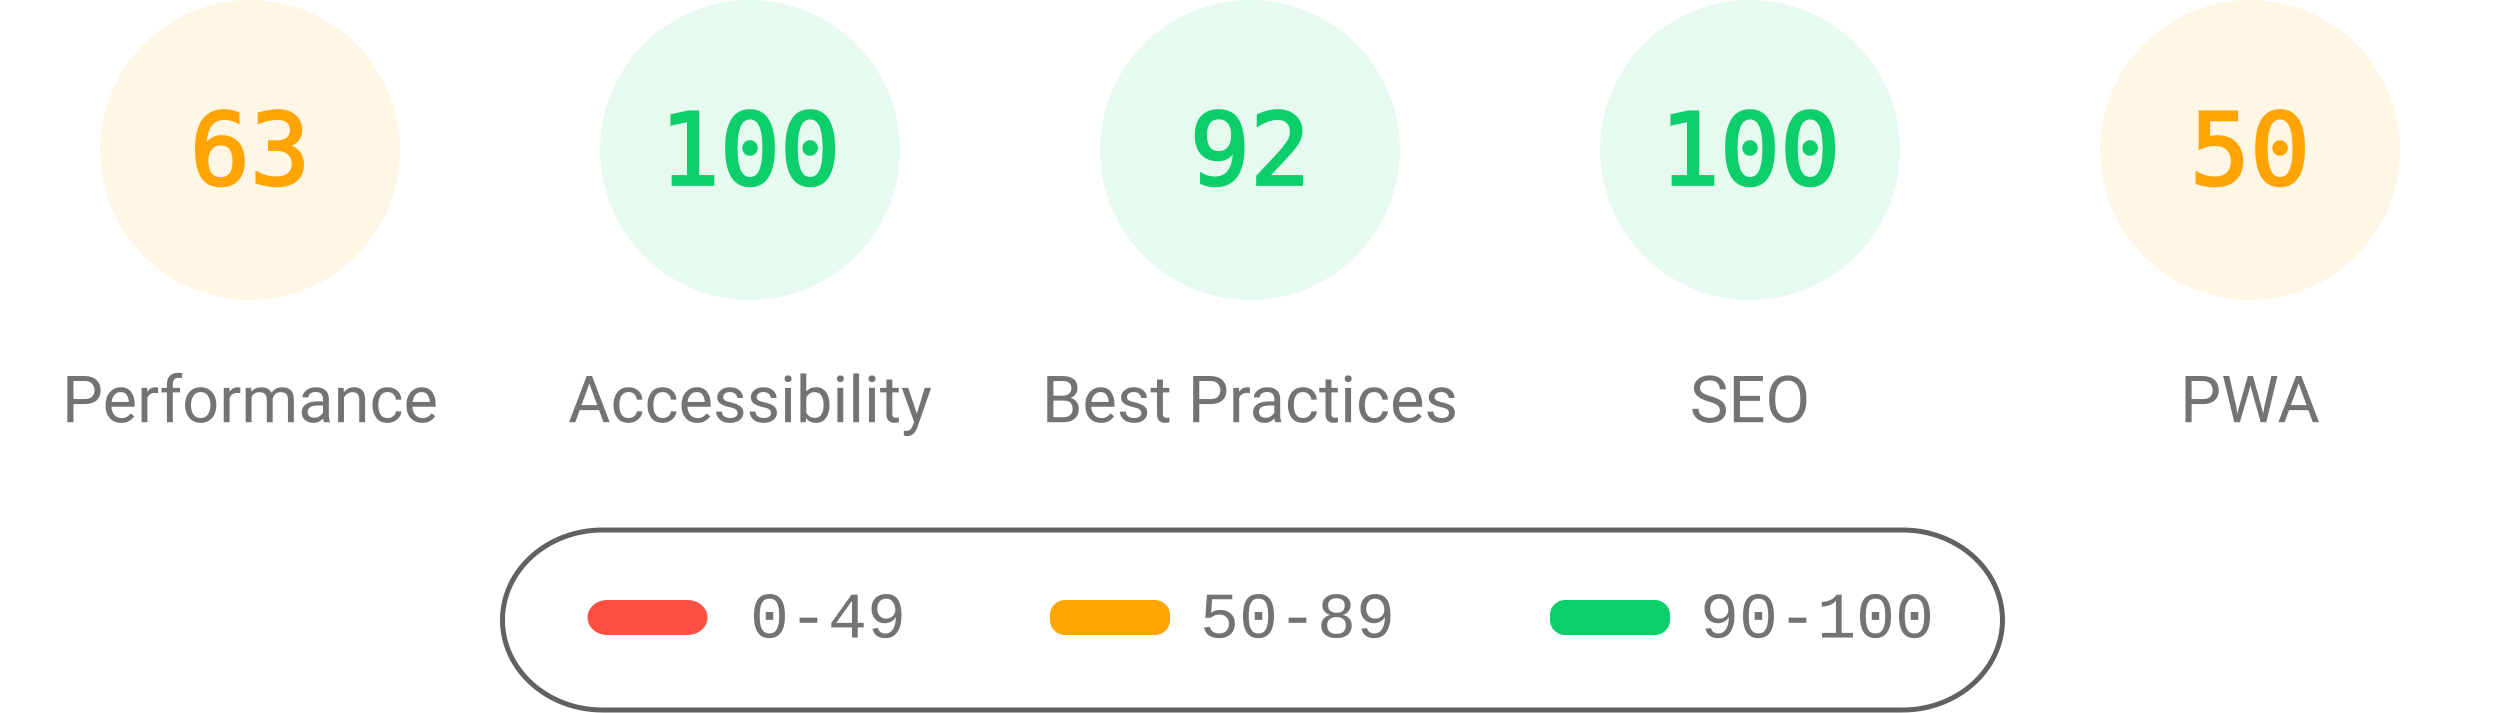
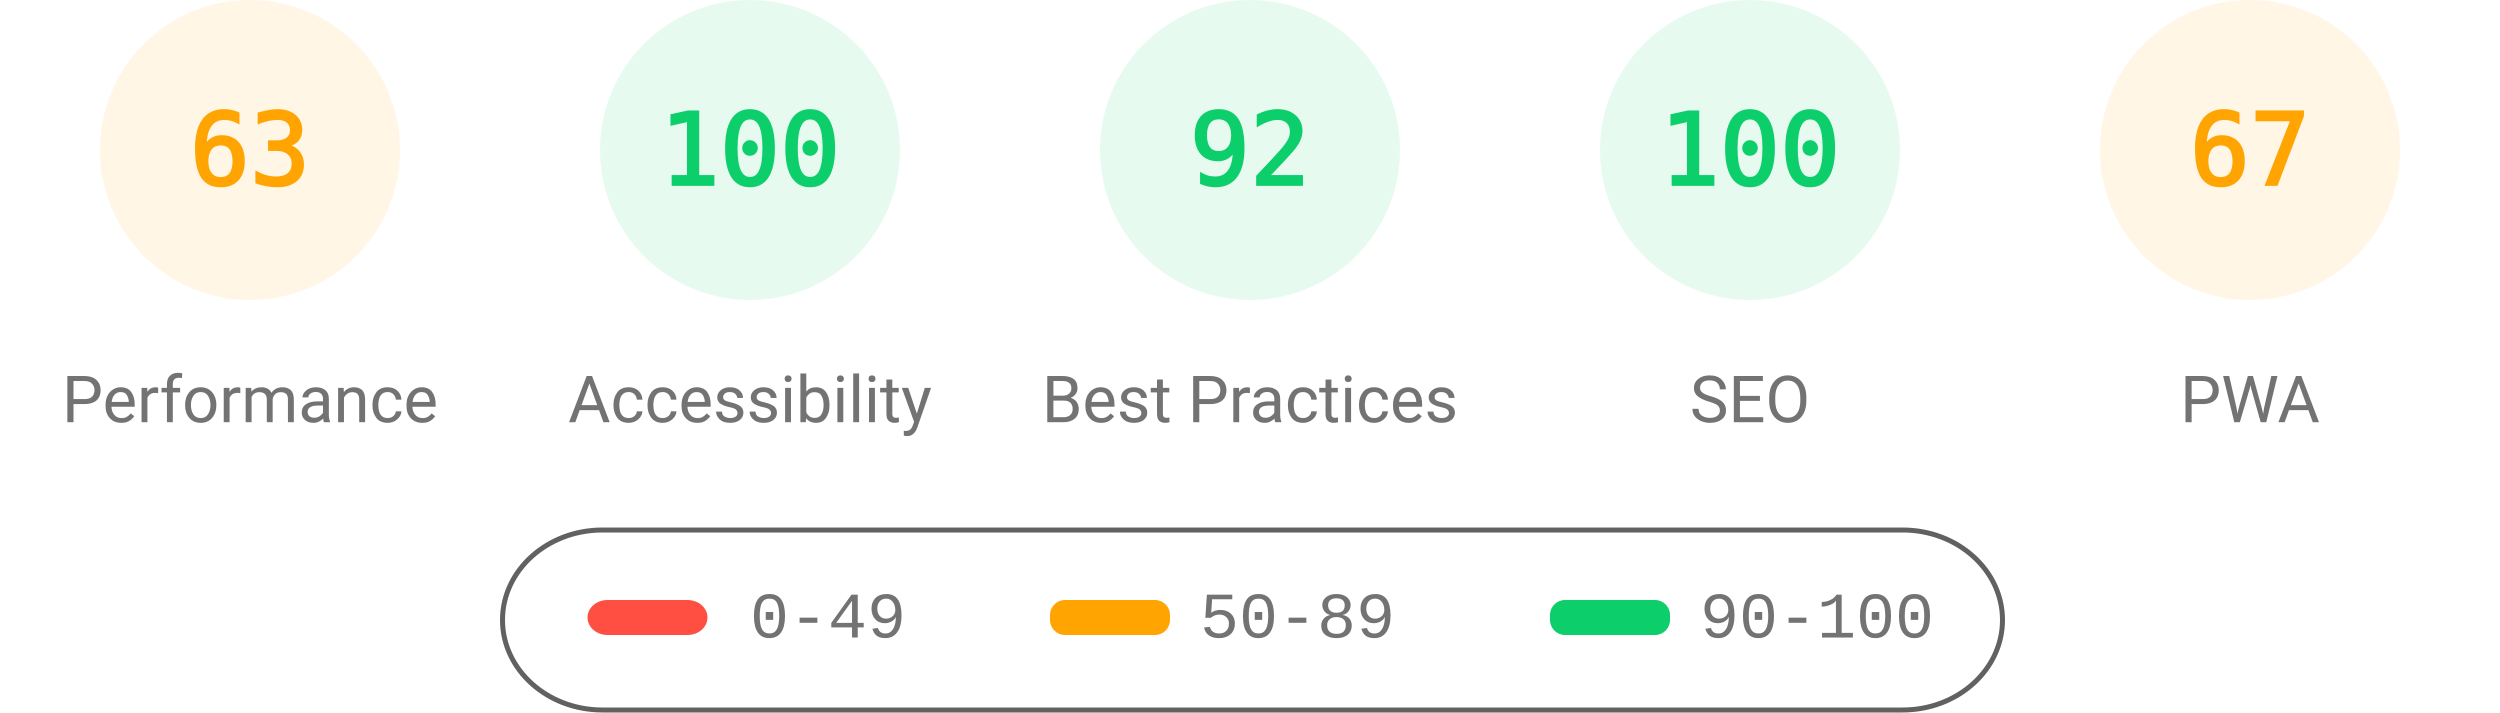
<svg xmlns="http://www.w3.org/2000/svg" fill="none" width="1000" height="285">
  <style>.gauge-base{opacity:.1}.gauge-arc{fill:none;animation-delay:250ms;stroke-linecap:round;transform:rotate(-90deg);transform-origin:100px 60px;animation:load-gauge 1s ease forwards}.guage-text{font-size:40px;font-family:monospace;text-align:center}.guage-red{color:#ff4e42;fill:#ff4e42;stroke:#ff4e42}.guage-orange{color:#ffa400;fill:#ffa400;stroke:#ffa400}.guage-green{color:#0cce6b;fill:#0cce6b;stroke:#0cce6b}.guage-undefined{color:#5c5c5c;fill:#5c5c5c;stroke:#5c5c5c}.guage-title{color:#737373;fill:#737373;stroke:none;font-size:26px;line-height:26px;font-family:Roboto,Halvetica,Arial,sans-serif}@keyframes load-gauge{from{stroke-dasharray:0 352.858}}</style>
  <svg class="guage-div guage-perf guage-orange" viewBox="0 0 200 200" width="200" height="200">
    <circle class="gauge-base" r="56" cx="100" cy="60" stroke-width="8" />
    <circle class="gauge-arc guage-arc-1" r="56" cx="100" cy="60" stroke-width="8" style="stroke-dasharray:221.671,351.858" />
    <text class="guage-text" x="100" y="60" alignment-baseline="central" dominant-baseline="central" text-anchor="middle">63</text>
    <text class="guage-title" x="100" y="160" alignment-baseline="central" dominant-baseline="central" text-anchor="middle">Performance</text>
  </svg>
  <svg class="guage-div guage-acc guage-green" viewBox="0 0 200 200" width="200" height="200" x="200">
    <circle class="gauge-base" r="56" cx="100" cy="60" stroke-width="8" />
    <circle class="gauge-arc guage-arc-2" r="56" cx="100" cy="60" stroke-width="8" style="stroke-dasharray:351.858,351.858" />
    <text class="guage-text" x="100" y="60" alignment-baseline="central" dominant-baseline="central" text-anchor="middle">100</text>
    <text class="guage-title" x="100" y="160" alignment-baseline="central" dominant-baseline="central" text-anchor="middle">Accessibility</text>
  </svg>
  <svg class="guage-div guage-best guage-green" viewBox="0 0 200 200" width="200" height="200" x="400">
    <circle class="gauge-base" r="56" cx="100" cy="60" stroke-width="8" />
    <circle class="gauge-arc guage-arc-3" r="56" cx="100" cy="60" stroke-width="8" style="stroke-dasharray:323.709,351.858" />
    <text class="guage-text" x="100" y="60" alignment-baseline="central" dominant-baseline="central" text-anchor="middle">92</text>
    <text class="guage-title" x="100" y="160" alignment-baseline="central" dominant-baseline="central" text-anchor="middle">Best Practices</text>
  </svg>
  <svg class="guage-div guage-seo guage-green" viewBox="0 0 200 200" width="200" height="200" x="600">
    <circle class="gauge-base" r="56" cx="100" cy="60" stroke-width="8" />
    <circle class="gauge-arc guage-arc-4" r="56" cx="100" cy="60" stroke-width="8" style="stroke-dasharray:351.858,351.858" />
    <text class="guage-text" x="100" y="60" alignment-baseline="central" dominant-baseline="central" text-anchor="middle">100</text>
    <text class="guage-title" x="100" y="160" alignment-baseline="central" dominant-baseline="central" text-anchor="middle">SEO</text>
  </svg>
  <svg class="guage-div guage-pwa guage-orange" viewBox="0 0 200 200" width="200" height="200" x="800">
    <circle class="gauge-base" r="56" cx="100" cy="60" stroke-width="8" />
-     <circle class="gauge-arc guage-arc-4" r="56" cx="100" cy="60" stroke-width="8" style="stroke-dasharray:175.929,351.858" />
-     <text class="guage-text" x="100" y="60" alignment-baseline="central" dominant-baseline="central" text-anchor="middle">50</text>
+     <circle class="gauge-arc guage-arc-4" r="56" cx="100" cy="60" stroke-width="8" style="stroke-dasharray:235.745,351.858" />
+     <text class="guage-text" x="100" y="60" alignment-baseline="central" dominant-baseline="central" text-anchor="middle">67</text>
    <text class="guage-title" x="100" y="160" alignment-baseline="central" dominant-baseline="central" text-anchor="middle">PWA</text>
  </svg>
  <svg width="604" height="76" x="200" y="210">
    <path fill="none" id="canvas_background" d="M-1-1h604v80H-1z" />
    <rect fill-opacity="0" stroke="#616161" stroke-width="2" rx="40" id="svg_2" height="72" width="600" y="2" x="1" fill="#000" />
    <rect stroke="#000" rx="8" id="svg_3" height="14" width="48" y="30" x="35" stroke-opacity="null" stroke-width="0" fill="#ff4e42" />
    <rect stroke="#000" rx="6" id="svg_4" height="14" width="48" y="30" x="220" stroke-opacity="null" stroke-width="0" fill="#ffa400" />
    <rect stroke="#000" rx="6" id="svg_5" height="14" width="48" y="30" x="420" stroke-opacity="null" stroke-width="0" fill="#0cce6b" />
    <text xml:space="preserve" text-anchor="start" font-family="'Courier New', Courier, monospace" font-size="26" id="svg_6" y="45" x="100" stroke-opacity="null" stroke-width="0" stroke="#000" fill="#737373">0-49</text>
    <text xml:space="preserve" text-anchor="start" font-family="'Courier New', Courier, monospace" font-size="26" id="svg_7" y="45" x="280" stroke-opacity="null" stroke-width="0" stroke="#000" fill="#737373">50-89</text>
    <text xml:space="preserve" text-anchor="start" font-family="'Courier New', Courier, monospace" font-size="26" id="svg_8" y="45" x="480" stroke-opacity="null" stroke-width="0" stroke="#000" fill="#737373">90-100</text>
  </svg>
</svg>
